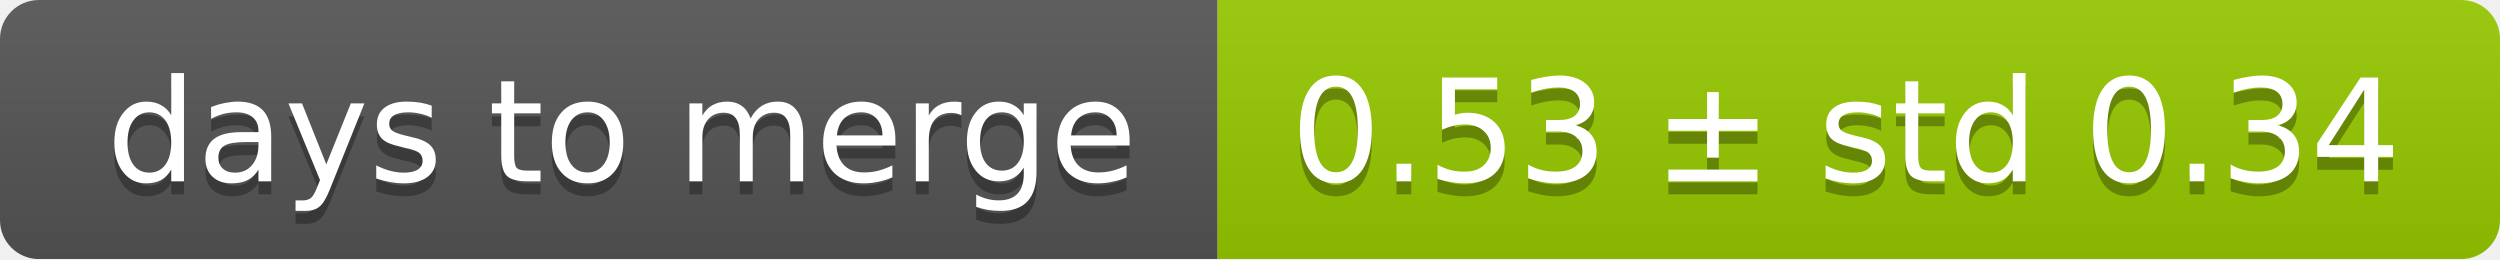
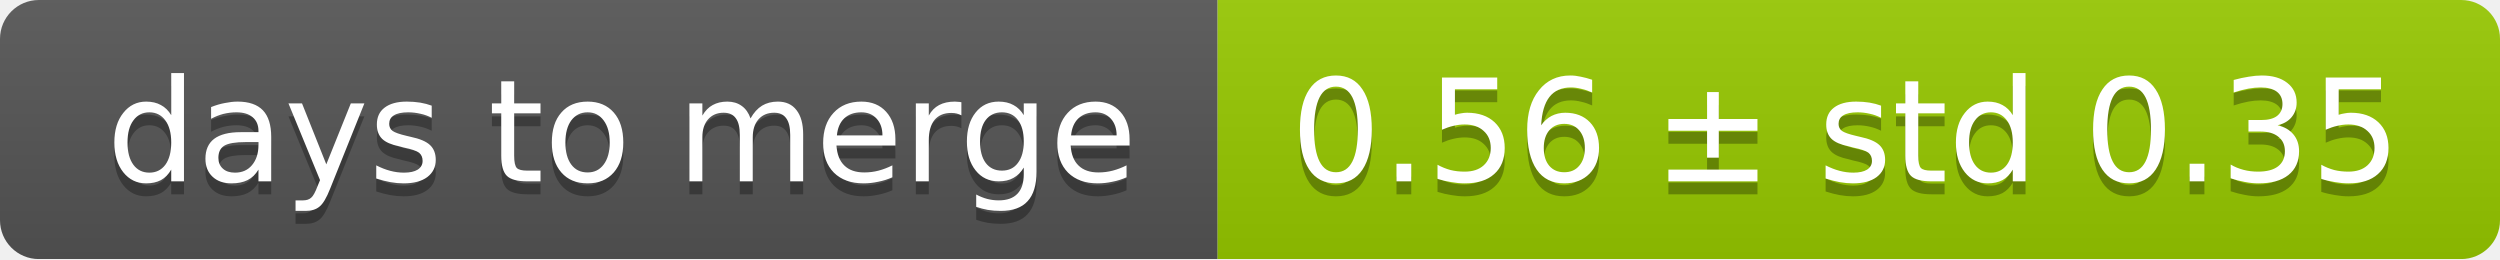
<svg xmlns="http://www.w3.org/2000/svg" width="193" height="20">
  <linearGradient id="smooth" x2="0" y2="100%">
    <stop offset="0" stop-color="#bbb" stop-opacity=".1" />
    <stop offset="1" stop-opacity=".1" />
  </linearGradient>
  <mask id="round">
    <rect width="193" height="20" rx="3" fill="#fff" />
  </mask>
  <g mask="url(#round)">
    <rect width="94" height="20" fill="#555" />
    <rect x="94" width="99" height="20" fill="#97ca00" />
    <rect width="193" height="20" fill="url(#smooth)" />
  </g>
  <g fill="#fff" text-anchor="middle" font-family="DejaVu Sans,Verdana,Geneva,sans-serif" font-size="11">
    <text x="48" y="15" fill="#010101" fill-opacity=".3">days to merge</text>
    <text x="48" y="14">days to merge</text>
-     <text x="142.5" y="15" fill="#010101" fill-opacity=".3">0.53 ± std 0.34</text>
-     <text x="142.5" y="14">0.53 ± std 0.34</text>
+     <text x="142.5" y="15" fill="#010101" fill-opacity=".3">0.56 ± std 0.35</text>
+     <text x="142.5" y="14">0.56 ± std 0.35</text>
  </g>
</svg>
